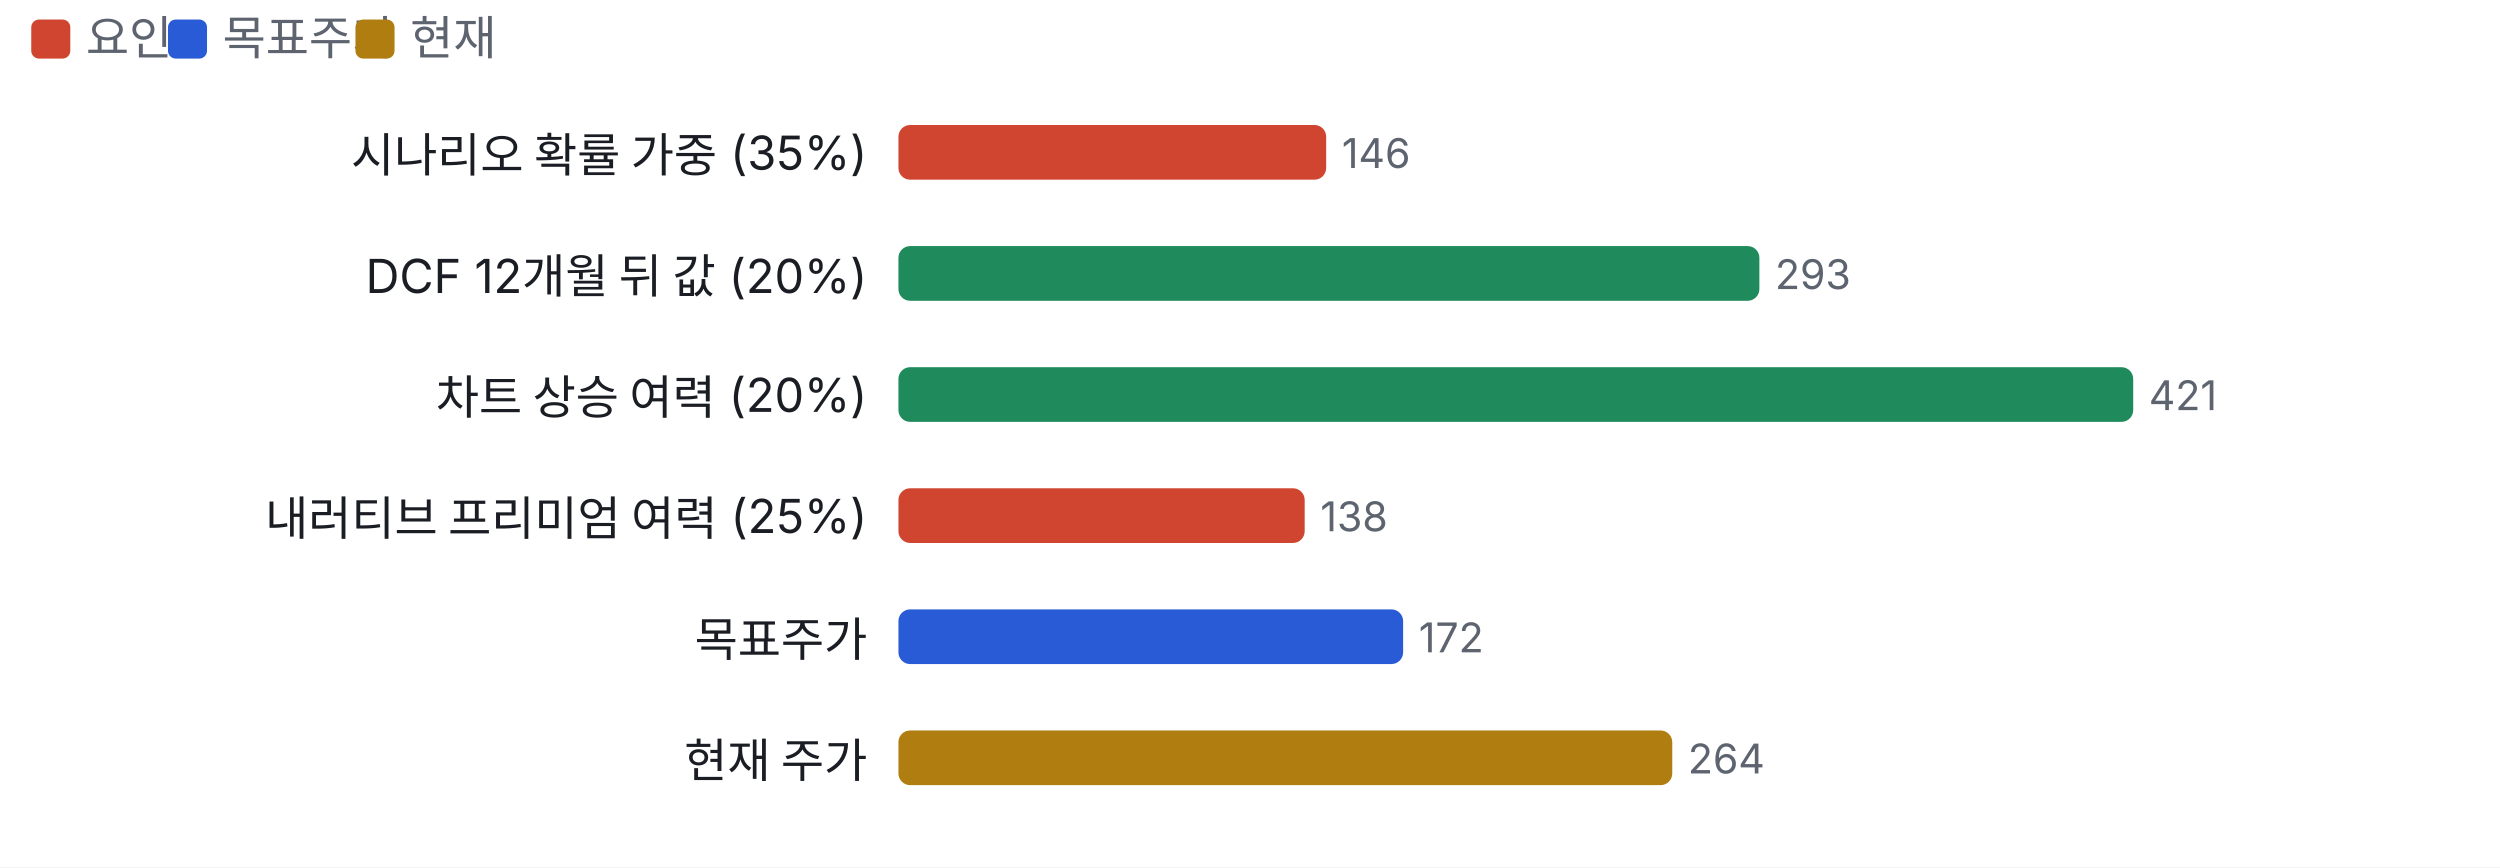
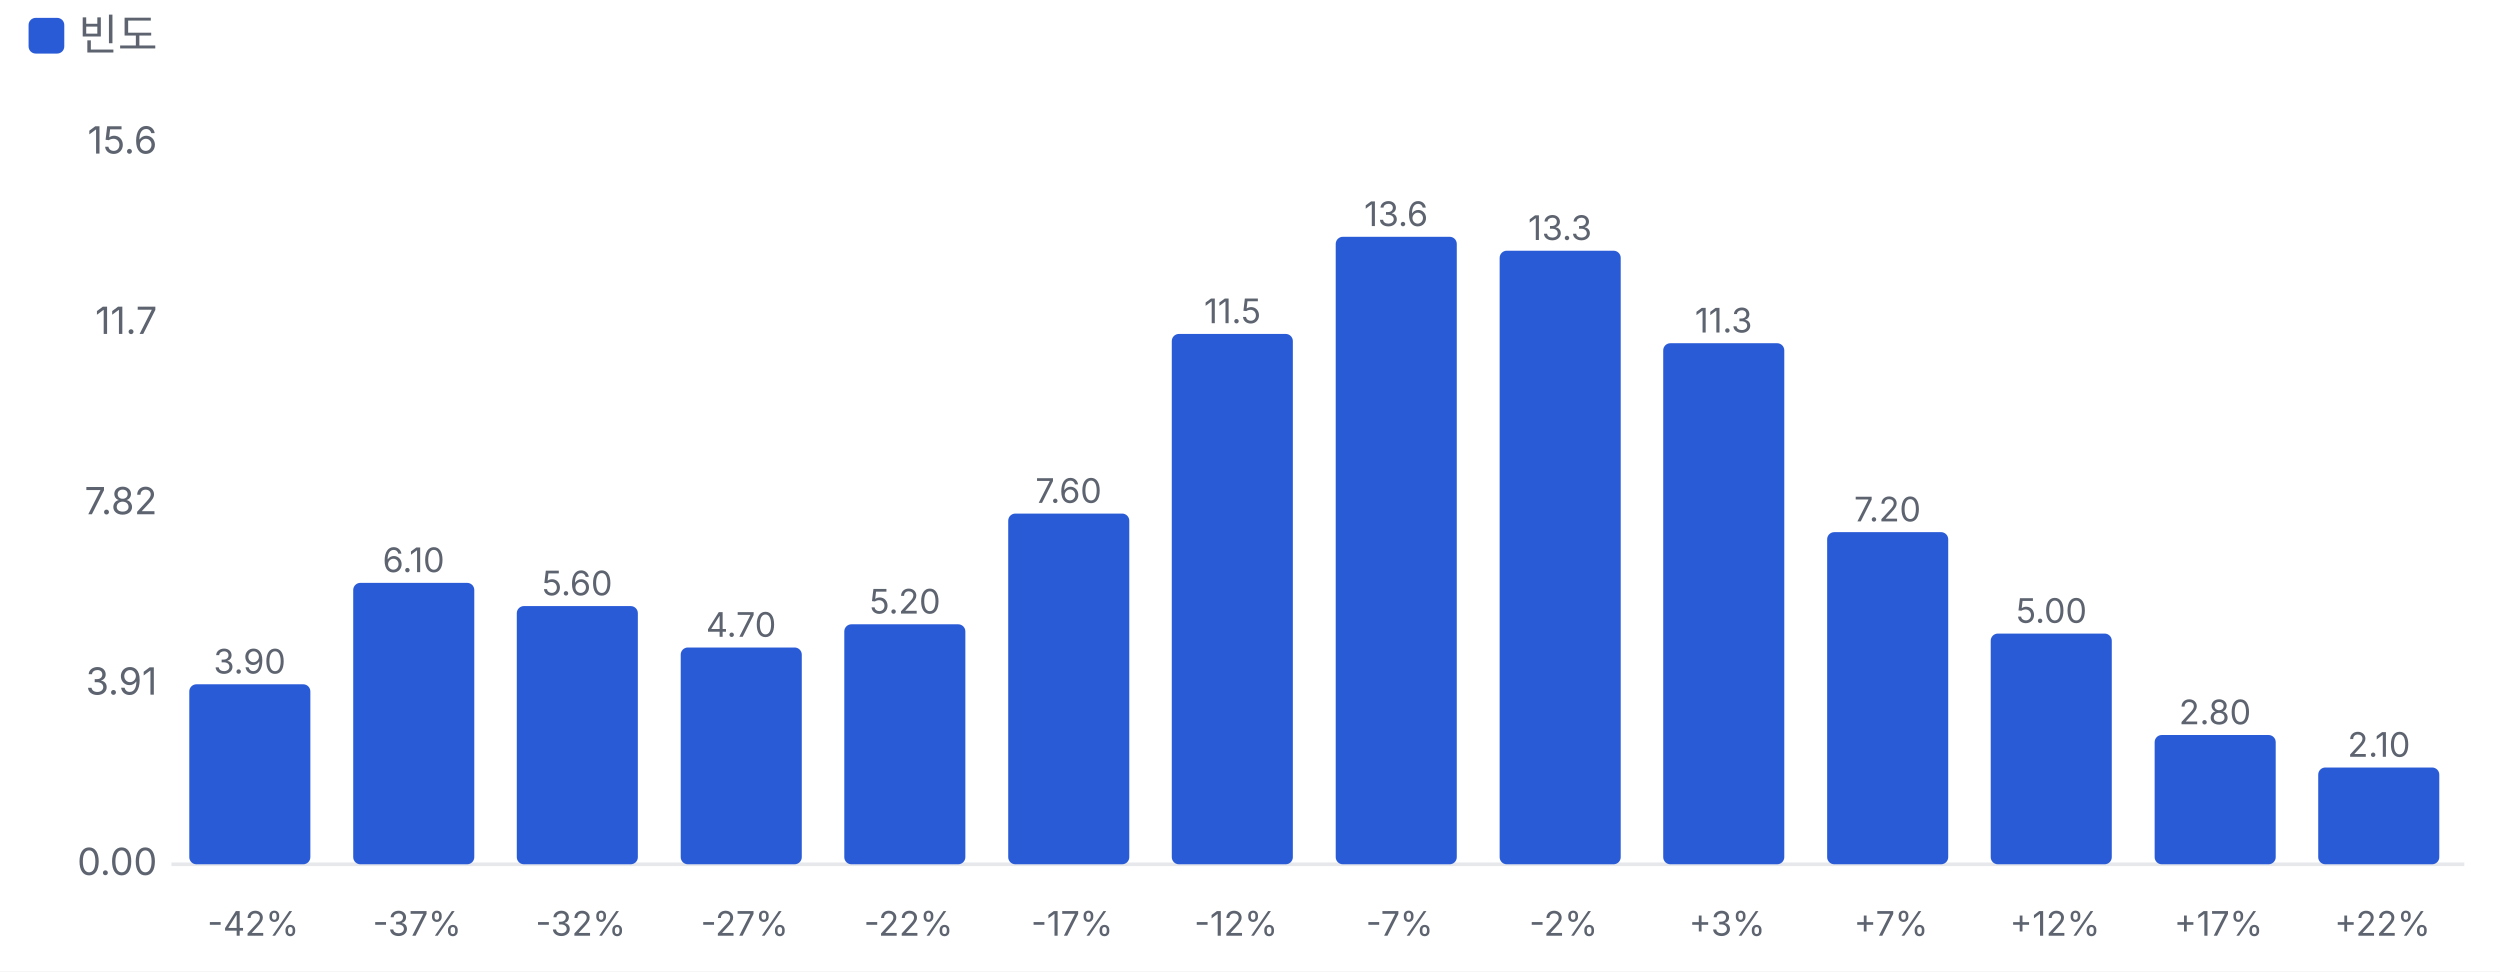
- <svg xmlns="http://www.w3.org/2000/svg" viewBox="0 0 640 222" width="640" height="222">
+ <svg xmlns="http://www.w3.org/2000/svg" viewBox="0 0 700 272" width="700" height="272">
  <style>text{fill:#5d6470;font-size:10.5px;font-family:-apple-system,'Apple SD Gothic Neo','Malgun Gothic',sans-serif}</style>
  <rect width="100%" height="100%" fill="#ffffff" />
-   <rect x="8" y="5" width="10" height="10" rx="2" fill="#d0452f" />
-   <text x="22" y="14" style="font-size:12px">요인</text>
-   <rect x="43" y="5" width="10" height="10" rx="2" fill="#2a5bd7" />
-   <text x="57" y="14" style="font-size:12px">목표주가</text>
-   <rect x="91" y="5" width="10" height="10" rx="2" fill="#b07d10" />
-   <text x="105" y="14" style="font-size:12px">현재</text>
+   <rect x="8" y="5" width="10" height="10" rx="2" fill="#2a5bd7" />
+   <text x="22" y="14" style="font-size:12px">빈도</text>
  <g transform="translate(0,22)">
-     <text x="222" y="22" text-anchor="end" style="fill:#1a1d23;font-size:12px">
-       <tspan x="222" dy="0">시나리오 확률 가중 (35%)</tspan>
-     </text>
-     <rect x="230.0" y="10" width="109.5" height="14" rx="3" fill="#d0452f" />
-     <text x="343.5" y="21">146</text>
-     <text x="222" y="53" text-anchor="end" style="fill:#1a1d23;font-size:12px">
-       <tspan x="222" dy="0">DCF 12개월 뒤 값 (20%)</tspan>
-     </text>
-     <rect x="230.0" y="41" width="220.4" height="14" rx="3" fill="#1f8a5b" />
-     <text x="454.4" y="52">293</text>
-     <text x="222" y="84" text-anchor="end" style="fill:#1a1d23;font-size:12px">
-       <tspan x="222" dy="0">차트 상승 여력 (20%)</tspan>
-     </text>
-     <rect x="230.0" y="72" width="316.1" height="14" rx="3" fill="#1f8a5b" />
-     <text x="550.1" y="83">421</text>
-     <text x="222" y="115" text-anchor="end" style="fill:#1a1d23;font-size:12px">
-       <tspan x="222" dy="0">내러티브 프리미엄 여력 (25%)</tspan>
-     </text>
-     <rect x="230.0" y="103" width="104.0" height="14" rx="3" fill="#d0452f" />
-     <text x="338.0" y="114">138</text>
-     <text x="222" y="146" text-anchor="end" style="fill:#1a1d23;font-size:12px">
-       <tspan x="222" dy="0">목표주가</tspan>
-     </text>
-     <rect x="230.0" y="134" width="129.2" height="14" rx="3" fill="#2a5bd7" />
-     <text x="363.2" y="145">172</text>
-     <text x="222" y="177" text-anchor="end" style="fill:#1a1d23;font-size:12px">
-       <tspan x="222" dy="0">현재 주가</tspan>
-     </text>
-     <rect x="230.0" y="165" width="198.1" height="14" rx="3" fill="#b07d10" />
-     <text x="432.1" y="176">264</text>
+     <line x1="48" x2="690" y1="220.0" y2="220.0" stroke="#e6e8ec" />
+     <text x="44" y="223.0" text-anchor="end">0.00</text>
+     <text x="44" y="172.5" text-anchor="end">3.91</text>
+     <text x="44" y="122.0" text-anchor="end">7.82</text>
+     <text x="44" y="71.5" text-anchor="end">11.7</text>
+     <text x="44" y="21.0" text-anchor="end">15.6</text>
+     <rect x="53.0" y="169.6" width="33.9" height="50.4" rx="2" fill="#2a5bd7" />
+     <text x="69.9" y="166.6" text-anchor="middle" style="font-size:9.5px">3.90</text>
+     <text x="70.9" y="240" text-anchor="middle" style="font-size:9.5px">-42%</text>
+     <rect x="98.9" y="141.2" width="33.9" height="78.8" rx="2" fill="#2a5bd7" />
+     <text x="115.8" y="138.2" text-anchor="middle" style="font-size:9.5px">6.10</text>
+     <text x="116.8" y="240" text-anchor="middle" style="font-size:9.5px">-37%</text>
+     <rect x="144.7" y="147.7" width="33.9" height="72.3" rx="2" fill="#2a5bd7" />
+     <text x="161.6" y="144.7" text-anchor="middle" style="font-size:9.5px">5.60</text>
+     <text x="162.6" y="240" text-anchor="middle" style="font-size:9.5px">-32%</text>
+     <rect x="190.6" y="159.3" width="33.9" height="60.7" rx="2" fill="#2a5bd7" />
+     <text x="207.5" y="156.3" text-anchor="middle" style="font-size:9.5px">4.70</text>
+     <text x="208.5" y="240" text-anchor="middle" style="font-size:9.5px">-27%</text>
+     <rect x="236.4" y="152.8" width="33.9" height="67.2" rx="2" fill="#2a5bd7" />
+     <text x="253.4" y="149.8" text-anchor="middle" style="font-size:9.5px">5.20</text>
+     <text x="254.4" y="240" text-anchor="middle" style="font-size:9.5px">-22%</text>
+     <rect x="282.3" y="121.8" width="33.9" height="98.2" rx="2" fill="#2a5bd7" />
+     <text x="299.2" y="118.8" text-anchor="middle" style="font-size:9.5px">7.60</text>
+     <text x="300.2" y="240" text-anchor="middle" style="font-size:9.5px">-17%</text>
+     <rect x="328.1" y="71.5" width="33.9" height="148.5" rx="2" fill="#2a5bd7" />
+     <text x="345.1" y="68.5" text-anchor="middle" style="font-size:9.5px">11.5</text>
+     <text x="346.1" y="240" text-anchor="middle" style="font-size:9.5px">-12%</text>
+     <rect x="374.0" y="44.3" width="33.9" height="175.7" rx="2" fill="#2a5bd7" />
+     <text x="390.9" y="41.3" text-anchor="middle" style="font-size:9.5px">13.6</text>
+     <text x="391.9" y="240" text-anchor="middle" style="font-size:9.5px">-7%</text>
+     <rect x="419.9" y="48.2" width="33.9" height="171.8" rx="2" fill="#2a5bd7" />
+     <text x="436.8" y="45.2" text-anchor="middle" style="font-size:9.5px">13.3</text>
+     <text x="437.8" y="240" text-anchor="middle" style="font-size:9.5px">-2%</text>
+     <rect x="465.7" y="74.1" width="33.9" height="145.9" rx="2" fill="#2a5bd7" />
+     <text x="482.6" y="71.1" text-anchor="middle" style="font-size:9.5px">11.3</text>
+     <text x="483.6" y="240" text-anchor="middle" style="font-size:9.5px">+3%</text>
+     <rect x="511.6" y="127.0" width="33.9" height="93.0" rx="2" fill="#2a5bd7" />
+     <text x="528.5" y="124.0" text-anchor="middle" style="font-size:9.5px">7.20</text>
+     <text x="529.5" y="240" text-anchor="middle" style="font-size:9.5px">+7%</text>
+     <rect x="557.4" y="155.4" width="33.9" height="64.6" rx="2" fill="#2a5bd7" />
+     <text x="574.4" y="152.4" text-anchor="middle" style="font-size:9.5px">5.00</text>
+     <text x="575.4" y="240" text-anchor="middle" style="font-size:9.5px">+12%</text>
+     <rect x="603.3" y="183.8" width="33.9" height="36.2" rx="2" fill="#2a5bd7" />
+     <text x="620.2" y="180.8" text-anchor="middle" style="font-size:9.5px">2.80</text>
+     <text x="621.2" y="240" text-anchor="middle" style="font-size:9.5px">+17%</text>
+     <rect x="649.1" y="192.9" width="33.9" height="27.1" rx="2" fill="#2a5bd7" />
+     <text x="666.1" y="189.9" text-anchor="middle" style="font-size:9.5px">2.10</text>
+     <text x="667.1" y="240" text-anchor="middle" style="font-size:9.5px">+22%</text>
  </g>
</svg>
